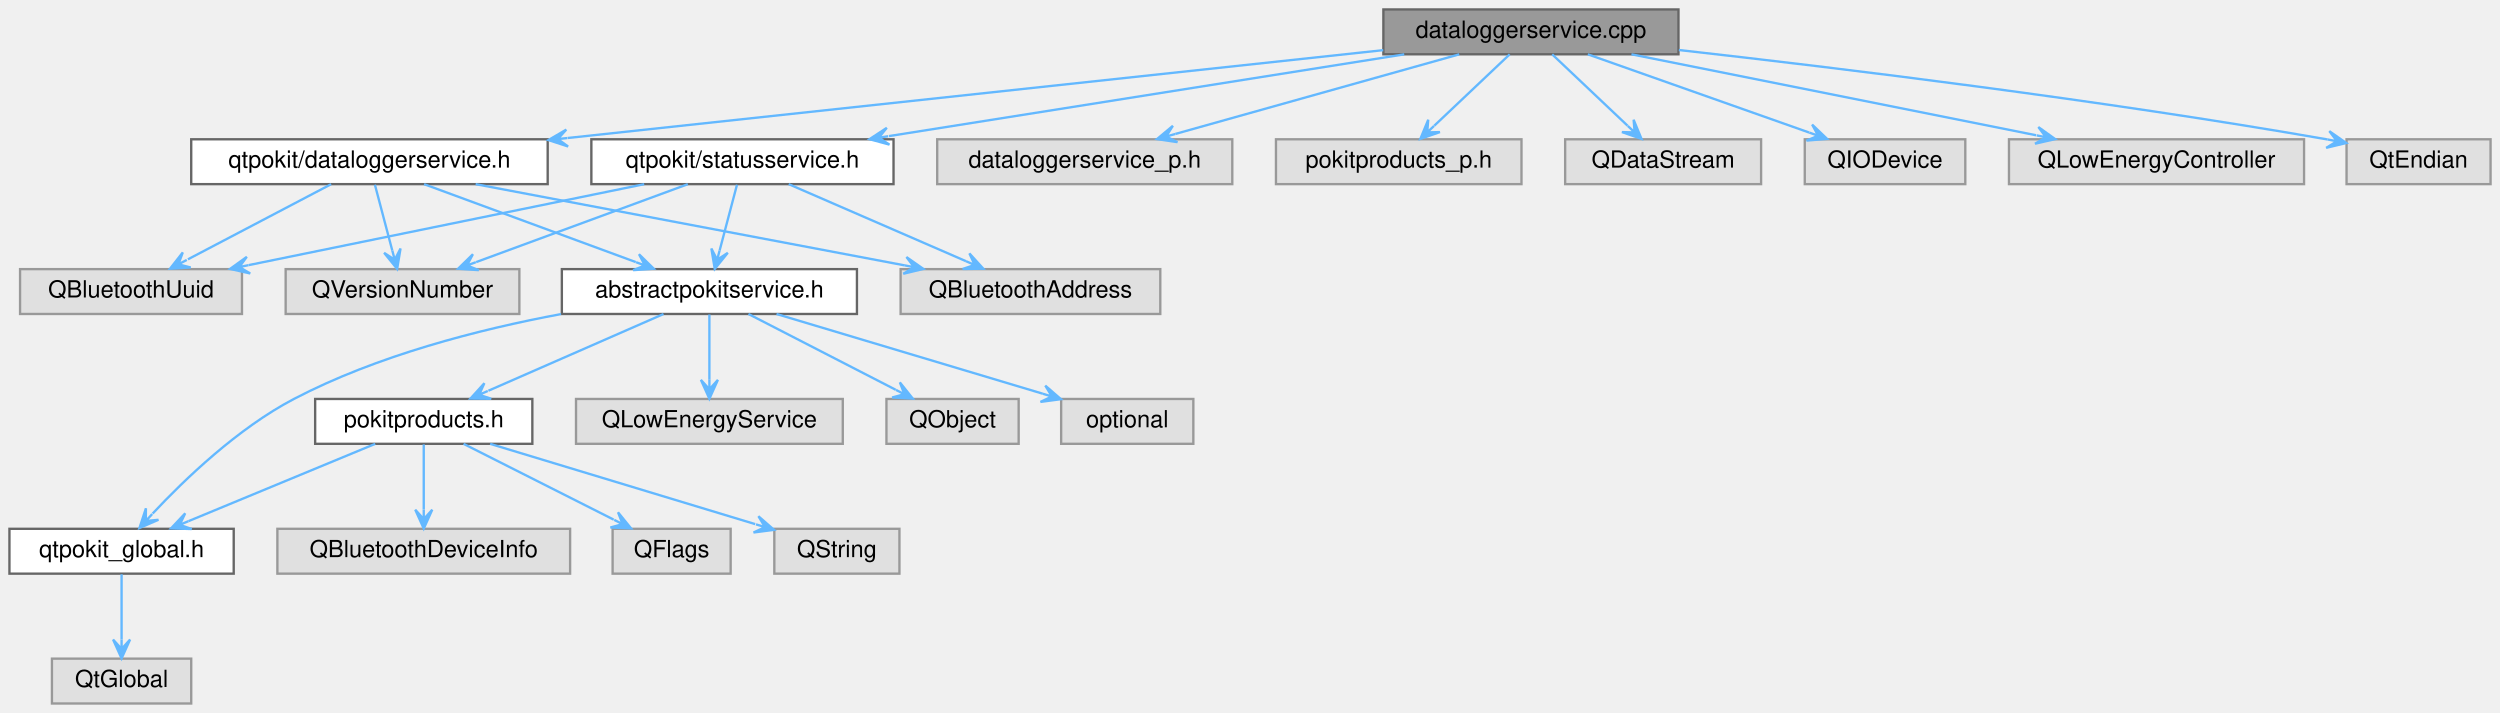
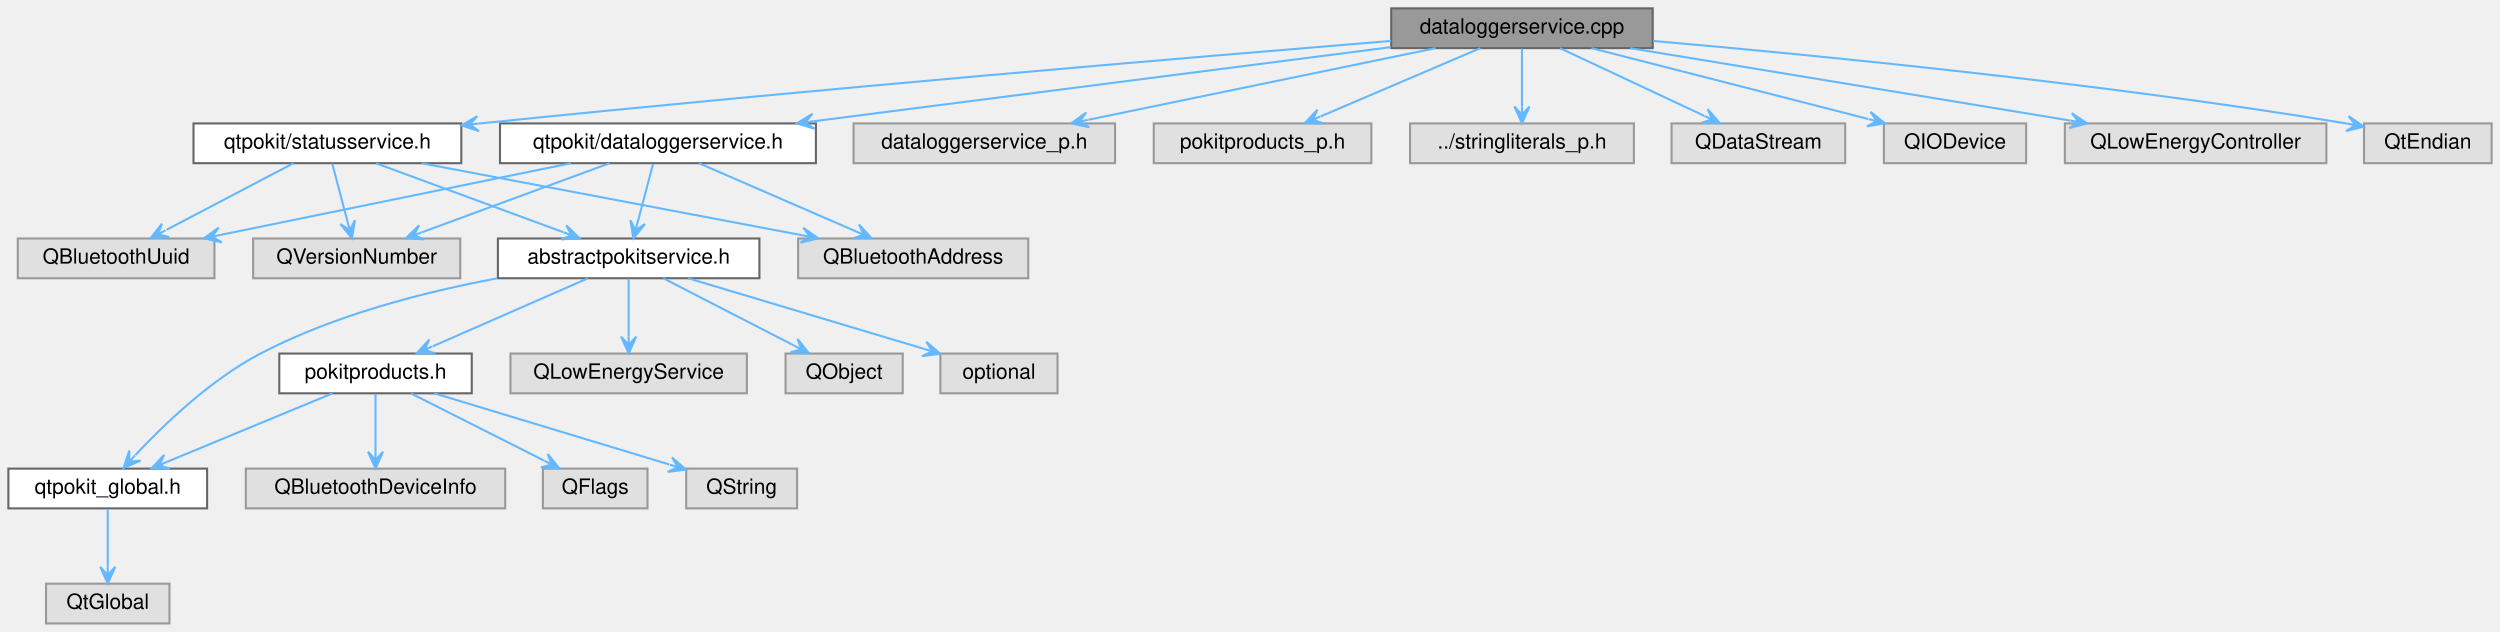
- <svg xmlns="http://www.w3.org/2000/svg" xmlns:xlink="http://www.w3.org/1999/xlink" width="1059pt" height="302pt" viewBox="0.00 0.00 1059.00 302.00">
+ <svg xmlns="http://www.w3.org/2000/svg" xmlns:xlink="http://www.w3.org/1999/xlink" width="1195pt" height="302pt" viewBox="0.00 0.00 1195.00 302.00">
  <g id="graph0" class="graph" transform="scale(1 1) rotate(0) translate(4 298)">
    <g id="Node000001" class="node">
      <g id="a_Node000001">
        <a xlink:title="Defines the DataLoggerService and DataLoggerServicePrivate classes.">
-           <polygon fill="#999999" stroke="#666666" points="707,-294 582,-294 582,-275 707,-275 707,-294" />
-           <text text-anchor="middle" x="644.5" y="-282" font-family="Helvetica,sans-Serif" font-size="10.00">dataloggerservice.cpp</text>
+           <polygon fill="#999999" stroke="#666666" points="786,-294 661,-294 661,-275 786,-275 786,-294" />
+           <text text-anchor="middle" x="723.5" y="-282" font-family="Helvetica,sans-Serif" font-size="10.00">dataloggerservice.cpp</text>
        </a>
      </g>
    </g>
    <g id="Node000002" class="node">
      <g id="a_Node000002">
        <a xlink:href="dataloggerservice_8h.html" target="_top" xlink:title="Declares the DataLoggerService class.">
-           <polygon fill="white" stroke="#666666" points="228,-239 77,-239 77,-220 228,-220 228,-239" />
-           <text text-anchor="middle" x="152.5" y="-227" font-family="Helvetica,sans-Serif" font-size="10.00">qtpokit/dataloggerservice.h</text>
+           <polygon fill="white" stroke="#666666" points="386,-239 235,-239 235,-220 386,-220 386,-239" />
+           <text text-anchor="middle" x="310.5" y="-227" font-family="Helvetica,sans-Serif" font-size="10.00">qtpokit/dataloggerservice.h</text>
        </a>
      </g>
    </g>
    <g id="edge1_Node000001_Node000002" class="edge">
      <g id="a_edge1_Node000001_Node000002">
        <a xlink:title=" ">
-           <path fill="none" stroke="#63b8ff" d="M581.94,-276.76C494.21,-267.31 334.41,-250.1 236.43,-239.54" />
-           <polygon fill="#63b8ff" stroke="#63b8ff" points="228.31,-238.67 236.65,-235.94 232.29,-239.1 236.27,-239.52 236.27,-239.52 236.27,-239.52 232.29,-239.1 235.88,-243.1 228.31,-238.67 228.31,-238.67" />
+           <path fill="none" stroke="#63b8ff" d="M660.77,-275.45C586.71,-265.95 463.65,-250.15 384.86,-240.04" />
+           <polygon fill="#63b8ff" stroke="#63b8ff" points="376.9,-239.02 385.29,-236.47 380.87,-239.53 384.84,-240.04 384.84,-240.04 384.84,-240.04 380.87,-239.53 384.38,-243.61 376.9,-239.02 376.9,-239.02" />
        </a>
      </g>
    </g>
    <g id="Node000016" class="node">
      <g id="a_Node000016">
        <a xlink:title=" ">
-           <polygon fill="#e0e0e0" stroke="#999999" points="518,-239 393,-239 393,-220 518,-220 518,-239" />
-           <text text-anchor="middle" x="455.5" y="-227" font-family="Helvetica,sans-Serif" font-size="10.00">dataloggerservice_p.h</text>
+           <polygon fill="#e0e0e0" stroke="#999999" points="529,-239 404,-239 404,-220 529,-220 529,-239" />
+           <text text-anchor="middle" x="466.5" y="-227" font-family="Helvetica,sans-Serif" font-size="10.00">dataloggerservice_p.h</text>
        </a>
      </g>
    </g>
    <g id="edge16_Node000001_Node000016" class="edge">
      <g id="a_edge16_Node000001_Node000016">
        <a xlink:title=" ">
-           <path fill="none" stroke="#63b8ff" d="M614.13,-274.98C581.44,-265.82 529.36,-251.21 493.86,-241.26" />
-           <polygon fill="#63b8ff" stroke="#63b8ff" points="486.1,-239.08 494.78,-237.78 489.96,-240.16 493.81,-241.24 493.81,-241.24 493.81,-241.24 489.96,-240.16 492.83,-244.71 486.1,-239.08 486.1,-239.08" />
+           <path fill="none" stroke="#63b8ff" d="M682.21,-274.98C637.01,-265.66 564.54,-250.72 516.25,-240.76" />
+           <polygon fill="#63b8ff" stroke="#63b8ff" points="508.12,-239.08 516.68,-237.17 512.03,-239.89 515.95,-240.7 515.95,-240.7 515.95,-240.7 512.03,-239.89 515.22,-244.22 508.12,-239.08 508.12,-239.08" />
        </a>
      </g>
    </g>
    <g id="Node000017" class="node">
      <g id="a_Node000017">
        <a xlink:title=" ">
-           <polygon fill="#e0e0e0" stroke="#999999" points="640.5,-239 536.5,-239 536.5,-220 640.5,-220 640.5,-239" />
-           <text text-anchor="middle" x="588.5" y="-227" font-family="Helvetica,sans-Serif" font-size="10.00">pokitproducts_p.h</text>
+           <polygon fill="#e0e0e0" stroke="#999999" points="651.5,-239 547.5,-239 547.5,-220 651.5,-220 651.5,-239" />
+           <text text-anchor="middle" x="599.5" y="-227" font-family="Helvetica,sans-Serif" font-size="10.00">pokitproducts_p.h</text>
        </a>
      </g>
    </g>
    <g id="edge17_Node000001_Node000017" class="edge">
      <g id="a_edge17_Node000001_Node000017">
        <a xlink:title=" ">
-           <path fill="none" stroke="#63b8ff" d="M635.5,-274.98C626.9,-266.84 613.77,-254.41 603.57,-244.76" />
-           <polygon fill="#63b8ff" stroke="#63b8ff" points="597.66,-239.17 605.95,-242.05 600.57,-241.92 603.47,-244.67 603.47,-244.67 603.47,-244.67 600.57,-241.92 601,-247.28 597.66,-239.17 597.66,-239.17" />
+           <path fill="none" stroke="#63b8ff" d="M703.58,-274.98C682.91,-266.15 650.43,-252.27 627.26,-242.36" />
+           <polygon fill="#63b8ff" stroke="#63b8ff" points="619.79,-239.17 628.56,-239 623.46,-240.74 627.14,-242.31 627.14,-242.31 627.14,-242.31 623.46,-240.74 625.73,-245.62 619.79,-239.17 619.79,-239.17" />
        </a>
      </g>
    </g>
    <g id="Node000018" class="node">
      <g id="a_Node000018">
-         <a xlink:href="statusservice_8h.html" target="_top" xlink:title="Declares the StatusService class.">
-           <polygon fill="white" stroke="#666666" points="374.5,-239 246.5,-239 246.5,-220 374.5,-220 374.5,-239" />
-           <text text-anchor="middle" x="310.5" y="-227" font-family="Helvetica,sans-Serif" font-size="10.00">qtpokit/statusservice.h</text>
+         <a xlink:title=" ">
+           <polygon fill="#e0e0e0" stroke="#999999" points="777,-239 670,-239 670,-220 777,-220 777,-239" />
+           <text text-anchor="middle" x="723.5" y="-227" font-family="Helvetica,sans-Serif" font-size="10.00">../stringliterals_p.h</text>
        </a>
      </g>
    </g>
    <g id="edge18_Node000001_Node000018" class="edge">
      <g id="a_edge18_Node000001_Node000018">
        <a xlink:title=" ">
-           <path fill="none" stroke="#63b8ff" d="M590.84,-274.98C531.28,-265.53 435.3,-250.3 372.55,-240.35" />
-           <polygon fill="#63b8ff" stroke="#63b8ff" points="364.31,-239.04 372.77,-236.74 368.26,-239.67 372.21,-240.29 372.21,-240.29 372.21,-240.29 368.26,-239.67 371.64,-243.85 364.31,-239.04 364.31,-239.04" />
+           <path fill="none" stroke="#63b8ff" d="M723.5,-274.75C723.5,-267.26 723.5,-256.28 723.5,-247.13" />
+           <polygon fill="#63b8ff" stroke="#63b8ff" points="723.5,-239.09 727.1,-247.09 723.5,-243.09 723.5,-247.09 723.5,-247.09 723.5,-247.09 723.5,-243.09 719.9,-247.09 723.5,-239.09 723.5,-239.09" />
        </a>
      </g>
    </g>
    <g id="Node000019" class="node">
      <g id="a_Node000019">
-         <a xlink:title=" ">
-           <polygon fill="#e0e0e0" stroke="#999999" points="742,-239 659,-239 659,-220 742,-220 742,-239" />
-           <text text-anchor="middle" x="700.5" y="-227" font-family="Helvetica,sans-Serif" font-size="10.00">QDataStream</text>
-         </a>
-       </g>
-     </g>
-     <g id="edge23_Node000001_Node000019" class="edge">
-       <g id="a_edge23_Node000001_Node000019">
-         <a xlink:title=" ">
-           <path fill="none" stroke="#63b8ff" d="M653.5,-274.98C662.1,-266.84 675.23,-254.41 685.43,-244.76" />
-           <polygon fill="#63b8ff" stroke="#63b8ff" points="691.34,-239.17 688,-247.28 688.43,-241.92 685.53,-244.67 685.53,-244.67 685.53,-244.67 688.43,-241.92 683.05,-242.05 691.34,-239.17 691.34,-239.17" />
+         <a xlink:href="statusservice_8h.html" target="_top" xlink:title="Declares the StatusService class.">
+           <polygon fill="white" stroke="#666666" points="216.5,-239 88.5,-239 88.5,-220 216.5,-220 216.5,-239" />
+           <text text-anchor="middle" x="152.5" y="-227" font-family="Helvetica,sans-Serif" font-size="10.00">qtpokit/statusservice.h</text>
+         </a>
+       </g>
+     </g>
+     <g id="edge19_Node000001_Node000019" class="edge">
+       <g id="a_edge19_Node000001_Node000019">
+         <a xlink:title=" ">
+           <path fill="none" stroke="#63b8ff" d="M660.95,-278.45C566.53,-270.71 382,-255.1 225.5,-239 225.23,-238.97 224.95,-238.94 224.68,-238.92" />
+           <polygon fill="#63b8ff" stroke="#63b8ff" points="216.58,-238.06 224.92,-235.32 220.56,-238.48 224.54,-238.9 224.54,-238.9 224.54,-238.9 220.56,-238.48 224.16,-242.48 216.58,-238.06 216.58,-238.06" />
        </a>
      </g>
    </g>
    <g id="Node000020" class="node">
      <g id="a_Node000020">
        <a xlink:title=" ">
-           <polygon fill="#e0e0e0" stroke="#999999" points="828.5,-239 760.5,-239 760.5,-220 828.5,-220 828.5,-239" />
-           <text text-anchor="middle" x="794.5" y="-227" font-family="Helvetica,sans-Serif" font-size="10.00">QIODevice</text>
+           <polygon fill="#e0e0e0" stroke="#999999" points="878,-239 795,-239 795,-220 878,-220 878,-239" />
+           <text text-anchor="middle" x="836.5" y="-227" font-family="Helvetica,sans-Serif" font-size="10.00">QDataStream</text>
        </a>
      </g>
    </g>
    <g id="edge24_Node000001_Node000020" class="edge">
      <g id="a_edge24_Node000001_Node000020">
        <a xlink:title=" ">
-           <path fill="none" stroke="#63b8ff" d="M668.6,-274.98C694.03,-266 734.26,-251.79 762.37,-241.85" />
-           <polygon fill="#63b8ff" stroke="#63b8ff" points="769.96,-239.17 763.62,-245.23 766.19,-240.5 762.42,-241.84 762.42,-241.84 762.42,-241.84 766.19,-240.5 761.22,-238.44 769.96,-239.17 769.96,-239.17" />
+           <path fill="none" stroke="#63b8ff" d="M741.66,-274.98C760.32,-266.23 789.57,-252.51 810.65,-242.62" />
+           <polygon fill="#63b8ff" stroke="#63b8ff" points="818.01,-239.17 812.3,-245.83 814.39,-240.87 810.77,-242.57 810.77,-242.57 810.77,-242.57 814.39,-240.87 809.24,-239.31 818.01,-239.17 818.01,-239.17" />
        </a>
      </g>
    </g>
    <g id="Node000021" class="node">
      <g id="a_Node000021">
        <a xlink:title=" ">
-           <polygon fill="#e0e0e0" stroke="#999999" points="972,-239 847,-239 847,-220 972,-220 972,-239" />
-           <text text-anchor="middle" x="909.5" y="-227" font-family="Helvetica,sans-Serif" font-size="10.00">QLowEnergyController</text>
+           <polygon fill="#e0e0e0" stroke="#999999" points="964.5,-239 896.5,-239 896.5,-220 964.5,-220 964.5,-239" />
+           <text text-anchor="middle" x="930.5" y="-227" font-family="Helvetica,sans-Serif" font-size="10.00">QIODevice</text>
        </a>
      </g>
    </g>
    <g id="edge25_Node000001_Node000021" class="edge">
      <g id="a_edge25_Node000001_Node000021">
        <a xlink:title=" ">
-           <path fill="none" stroke="#63b8ff" d="M687.08,-274.98C733.78,-265.64 808.71,-250.66 858.51,-240.7" />
-           <polygon fill="#63b8ff" stroke="#63b8ff" points="866.59,-239.08 859.45,-244.18 862.67,-239.87 858.74,-240.65 858.74,-240.65 858.74,-240.65 862.67,-239.87 858.04,-237.12 866.59,-239.08 866.59,-239.08" />
+           <path fill="none" stroke="#63b8ff" d="M756.76,-274.98C792.71,-265.78 850.09,-251.09 888.98,-241.13" />
+           <polygon fill="#63b8ff" stroke="#63b8ff" points="896.98,-239.08 890.12,-244.55 893.11,-240.07 889.23,-241.07 889.23,-241.07 889.23,-241.07 893.11,-240.07 888.34,-237.58 896.98,-239.08 896.98,-239.08" />
        </a>
      </g>
    </g>
    <g id="Node000022" class="node">
      <g id="a_Node000022">
        <a xlink:title=" ">
-           <polygon fill="#e0e0e0" stroke="#999999" points="1051,-239 990,-239 990,-220 1051,-220 1051,-239" />
-           <text text-anchor="middle" x="1020.5" y="-227" font-family="Helvetica,sans-Serif" font-size="10.00">QtEndian</text>
+           <polygon fill="#e0e0e0" stroke="#999999" points="1108,-239 983,-239 983,-220 1108,-220 1108,-239" />
+           <text text-anchor="middle" x="1045.5" y="-227" font-family="Helvetica,sans-Serif" font-size="10.00">QLowEnergyController</text>
        </a>
      </g>
    </g>
    <g id="edge26_Node000001_Node000022" class="edge">
      <g id="a_edge26_Node000001_Node000022">
        <a xlink:title=" ">
-           <path fill="none" stroke="#63b8ff" d="M707.16,-276.81C775.01,-269.19 886.3,-255.63 981.5,-239 981.67,-238.97 981.84,-238.94 982.01,-238.91" />
-           <polygon fill="#63b8ff" stroke="#63b8ff" points="989.89,-237.42 982.7,-242.44 985.96,-238.17 982.03,-238.91 982.03,-238.91 982.03,-238.91 985.96,-238.17 981.36,-235.37 989.89,-237.42 989.89,-237.42" />
+           <path fill="none" stroke="#63b8ff" d="M775.23,-274.98C832.66,-265.53 925.19,-250.3 985.68,-240.35" />
+           <polygon fill="#63b8ff" stroke="#63b8ff" points="993.63,-239.04 986.32,-243.89 989.68,-239.69 985.73,-240.34 985.73,-240.34 985.73,-240.34 989.68,-239.69 985.15,-236.79 993.63,-239.04 993.63,-239.04" />
+         </a>
+       </g>
+     </g>
+     <g id="Node000023" class="node">
+       <g id="a_Node000023">
+         <a xlink:title=" ">
+           <polygon fill="#e0e0e0" stroke="#999999" points="1187,-239 1126,-239 1126,-220 1187,-220 1187,-239" />
+           <text text-anchor="middle" x="1156.5" y="-227" font-family="Helvetica,sans-Serif" font-size="10.00">QtEndian</text>
+         </a>
+       </g>
+     </g>
+     <g id="edge27_Node000001_Node000023" class="edge">
+       <g id="a_edge27_Node000001_Node000023">
+         <a xlink:title=" ">
+           <path fill="none" stroke="#63b8ff" d="M786.21,-278.41C864.18,-271.62 1001.19,-258.19 1117.5,-239 1117.67,-238.97 1117.84,-238.94 1118.01,-238.91" />
+           <polygon fill="#63b8ff" stroke="#63b8ff" points="1125.9,-237.48 1118.67,-242.45 1121.96,-238.2 1118.03,-238.91 1118.03,-238.91 1118.03,-238.91 1121.96,-238.2 1117.38,-235.37 1125.9,-237.48 1125.9,-237.48" />
        </a>
      </g>
    </g>
    <g id="Node000003" class="node">
      <g id="a_Node000003">
        <a xlink:href="abstractpokitservice_8h.html" target="_top" xlink:title="Declares the AbstractPokitService class.">
          <polygon fill="white" stroke="#666666" points="359,-184 234,-184 234,-165 359,-165 359,-184" />
          <text text-anchor="middle" x="296.5" y="-172" font-family="Helvetica,sans-Serif" font-size="10.00">abstractpokitservice.h</text>
        </a>
      </g>
    </g>
    <g id="edge2_Node000002_Node000003" class="edge">
      <g id="a_edge2_Node000002_Node000003">
        <a xlink:title=" ">
-           <path fill="none" stroke="#63b8ff" d="M175.64,-219.98C199.95,-211.04 238.34,-196.91 265.31,-186.98" />
-           <polygon fill="#63b8ff" stroke="#63b8ff" points="272.94,-184.17 266.68,-190.31 269.19,-185.55 265.44,-186.93 265.44,-186.93 265.44,-186.93 269.19,-185.55 264.19,-183.56 272.94,-184.17 272.94,-184.17" />
+           <path fill="none" stroke="#63b8ff" d="M308.19,-219.75C306.19,-212.18 303.25,-201.05 300.82,-191.84" />
+           <polygon fill="#63b8ff" stroke="#63b8ff" points="298.77,-184.09 304.29,-190.9 299.79,-187.96 300.81,-191.82 300.81,-191.82 300.81,-191.82 299.79,-187.96 297.33,-192.74 298.77,-184.09 298.77,-184.09" />
        </a>
      </g>
    </g>
    <g id="Node000013" class="node">
      <g id="a_Node000013">
        <a xlink:title=" ">
          <polygon fill="#e0e0e0" stroke="#999999" points="487.5,-184 377.5,-184 377.5,-165 487.5,-165 487.5,-184" />
          <text text-anchor="middle" x="432.5" y="-172" font-family="Helvetica,sans-Serif" font-size="10.00">QBluetoothAddress</text>
        </a>
      </g>
    </g>
    <g id="edge13_Node000002_Node000013" class="edge">
      <g id="a_edge13_Node000002_Node000013">
        <a xlink:title=" ">
-           <path fill="none" stroke="#63b8ff" d="M197.49,-219.98C247.04,-210.61 326.66,-195.53 379.28,-185.57" />
-           <polygon fill="#63b8ff" stroke="#63b8ff" points="387.16,-184.08 379.97,-189.11 383.23,-184.83 379.3,-185.57 379.3,-185.57 379.3,-185.57 383.23,-184.83 378.63,-182.03 387.16,-184.08 387.16,-184.08" />
+           <path fill="none" stroke="#63b8ff" d="M330.1,-219.98C350.43,-211.15 382.39,-197.27 405.19,-187.36" />
+           <polygon fill="#63b8ff" stroke="#63b8ff" points="412.54,-184.17 406.64,-190.66 408.87,-185.76 405.2,-187.36 405.2,-187.36 405.2,-187.36 408.87,-185.76 403.77,-184.06 412.54,-184.17 412.54,-184.17" />
        </a>
      </g>
    </g>
    <g id="Node000014" class="node">
      <g id="a_Node000014">
        <a xlink:title=" ">
          <polygon fill="#e0e0e0" stroke="#999999" points="98.5,-184 4.5,-184 4.5,-165 98.5,-165 98.5,-184" />
          <text text-anchor="middle" x="51.5" y="-172" font-family="Helvetica,sans-Serif" font-size="10.00">QBluetoothUuid</text>
        </a>
      </g>
    </g>
    <g id="edge14_Node000002_Node000014" class="edge">
      <g id="a_edge14_Node000002_Node000014">
        <a xlink:title=" ">
-           <path fill="none" stroke="#63b8ff" d="M136.27,-219.98C119.88,-211.38 94.36,-197.99 75.6,-188.15" />
-           <polygon fill="#63b8ff" stroke="#63b8ff" points="68.02,-184.17 76.78,-184.7 71.56,-186.03 75.11,-187.89 75.11,-187.89 75.11,-187.89 71.56,-186.03 73.43,-191.08 68.02,-184.17 68.02,-184.17" />
+           <path fill="none" stroke="#63b8ff" d="M268.89,-219.98C223.24,-210.64 150.01,-195.66 101.33,-185.7" />
+           <polygon fill="#63b8ff" stroke="#63b8ff" points="93.44,-184.08 102,-182.16 97.36,-184.88 101.28,-185.69 101.28,-185.69 101.28,-185.69 97.36,-184.88 100.55,-189.21 93.44,-184.08 93.44,-184.08" />
        </a>
      </g>
    </g>
    <g id="Node000015" class="node">
      <g id="a_Node000015">
        <a xlink:title=" ">
          <polygon fill="#e0e0e0" stroke="#999999" points="216,-184 117,-184 117,-165 216,-165 216,-184" />
          <text text-anchor="middle" x="166.5" y="-172" font-family="Helvetica,sans-Serif" font-size="10.00">QVersionNumber</text>
        </a>
      </g>
    </g>
    <g id="edge15_Node000002_Node000015" class="edge">
      <g id="a_edge15_Node000002_Node000015">
        <a xlink:title=" ">
-           <path fill="none" stroke="#63b8ff" d="M154.81,-219.75C156.81,-212.18 159.75,-201.05 162.18,-191.84" />
-           <polygon fill="#63b8ff" stroke="#63b8ff" points="164.23,-184.09 165.67,-192.74 163.21,-187.96 162.19,-191.82 162.19,-191.82 162.19,-191.82 163.21,-187.96 158.71,-190.9 164.23,-184.09 164.23,-184.09" />
+           <path fill="none" stroke="#63b8ff" d="M287.36,-219.98C263.05,-211.04 224.66,-196.91 197.69,-186.98" />
+           <polygon fill="#63b8ff" stroke="#63b8ff" points="190.06,-184.17 198.81,-183.56 193.81,-185.55 197.56,-186.93 197.56,-186.93 197.56,-186.93 193.81,-185.55 196.32,-190.31 190.06,-184.17 190.06,-184.17" />
        </a>
      </g>
    </g>
    <g id="Node000004" class="node">
      <g id="a_Node000004">
        <a xlink:href="qtpokit__global_8h.html" target="_top" xlink:title="Global QtPokit library macros.">
          <polygon fill="white" stroke="#666666" points="95,-74 0,-74 0,-55 95,-55 95,-74" />
          <text text-anchor="middle" x="47.5" y="-62" font-family="Helvetica,sans-Serif" font-size="10.00">qtpokit_global.h</text>
        </a>
      </g>
    </g>
    <g id="edge3_Node000003_Node000004" class="edge">
      <g id="a_edge3_Node000003_Node000004">
        <a xlink:title=" ">
          <path fill="none" stroke="#63b8ff" d="M233.66,-164.96C198.88,-158.47 155.69,-147.4 120.5,-129 96.75,-116.58 74.25,-94.97 60.66,-80.46" />
          <polygon fill="#63b8ff" stroke="#63b8ff" points="55.08,-74.34 63.13,-77.82 57.77,-77.3 60.47,-80.25 60.47,-80.25 60.47,-80.25 57.77,-77.3 57.81,-82.68 55.08,-74.34 55.08,-74.34" />
        </a>
      </g>
    </g>
    <g id="Node000006" class="node">
      <g id="a_Node000006">
        <a xlink:href="pokitproducts_8h.html" target="_top" xlink:title="Declares the PokitProduct enumeration, and related helper functions.">
          <polygon fill="white" stroke="#666666" points="221.5,-129 129.5,-129 129.5,-110 221.5,-110 221.5,-129" />
          <text text-anchor="middle" x="175.5" y="-117" font-family="Helvetica,sans-Serif" font-size="10.00">pokitproducts.h</text>
        </a>
      </g>
    </g>
    <g id="edge5_Node000003_Node000006" class="edge">
      <g id="a_edge5_Node000003_Node000006">
        <a xlink:title=" ">
          <path fill="none" stroke="#63b8ff" d="M277.06,-164.98C256.98,-156.19 225.48,-142.39 202.88,-132.49" />
          <polygon fill="#63b8ff" stroke="#63b8ff" points="195.29,-129.17 204.07,-129.08 198.96,-130.78 202.62,-132.38 202.62,-132.38 202.62,-132.38 198.96,-130.78 201.18,-135.68 195.29,-129.17 195.29,-129.17" />
        </a>
      </g>
    </g>
    <g id="Node000010" class="node">
      <g id="a_Node000010">
        <a xlink:title=" ">
          <polygon fill="#e0e0e0" stroke="#999999" points="353,-129 240,-129 240,-110 353,-110 353,-129" />
          <text text-anchor="middle" x="296.5" y="-117" font-family="Helvetica,sans-Serif" font-size="10.00">QLowEnergyService</text>
        </a>
      </g>
    </g>
    <g id="edge10_Node000003_Node000010" class="edge">
      <g id="a_edge10_Node000003_Node000010">
        <a xlink:title=" ">
          <path fill="none" stroke="#63b8ff" d="M296.5,-164.75C296.5,-157.26 296.5,-146.28 296.5,-137.13" />
          <polygon fill="#63b8ff" stroke="#63b8ff" points="296.5,-129.09 300.1,-137.09 296.5,-133.09 296.5,-137.09 296.5,-137.09 296.5,-137.09 296.5,-133.09 292.9,-137.09 296.5,-129.09 296.5,-129.09" />
        </a>
      </g>
    </g>
    <g id="Node000011" class="node">
      <g id="a_Node000011">
        <a xlink:title=" ">
          <polygon fill="#e0e0e0" stroke="#999999" points="427.5,-129 371.5,-129 371.5,-110 427.5,-110 427.5,-129" />
          <text text-anchor="middle" x="399.5" y="-117" font-family="Helvetica,sans-Serif" font-size="10.00">QObject</text>
        </a>
      </g>
    </g>
    <g id="edge11_Node000003_Node000011" class="edge">
      <g id="a_edge11_Node000003_Node000011">
        <a xlink:title=" ">
          <path fill="none" stroke="#63b8ff" d="M313.05,-164.98C329.92,-156.3 356.26,-142.75 375.43,-132.88" />
          <polygon fill="#63b8ff" stroke="#63b8ff" points="382.65,-129.17 377.18,-136.03 379.09,-131 375.54,-132.83 375.54,-132.83 375.54,-132.83 379.09,-131 373.89,-129.63 382.65,-129.17 382.65,-129.17" />
        </a>
      </g>
    </g>
    <g id="Node000012" class="node">
      <g id="a_Node000012">
        <a xlink:title=" ">
          <polygon fill="#e0e0e0" stroke="#999999" points="501.5,-129 445.5,-129 445.5,-110 501.5,-110 501.5,-129" />
          <text text-anchor="middle" x="473.5" y="-117" font-family="Helvetica,sans-Serif" font-size="10.00">optional</text>
        </a>
      </g>
    </g>
    <g id="edge12_Node000003_Node000012" class="edge">
      <g id="a_edge12_Node000003_Node000012">
        <a xlink:title=" ">
          <path fill="none" stroke="#63b8ff" d="M324.94,-164.98C355.61,-155.8 404.5,-141.16 437.75,-131.21" />
          <polygon fill="#63b8ff" stroke="#63b8ff" points="445.42,-128.91 438.79,-134.65 441.59,-130.05 437.76,-131.2 437.76,-131.2 437.76,-131.2 441.59,-130.05 436.73,-127.75 445.42,-128.91 445.42,-128.91" />
        </a>
      </g>
    </g>
    <g id="Node000005" class="node">
      <g id="a_Node000005">
        <a xlink:title=" ">
          <polygon fill="#e0e0e0" stroke="#999999" points="77,-19 18,-19 18,0 77,0 77,-19" />
          <text text-anchor="middle" x="47.5" y="-7" font-family="Helvetica,sans-Serif" font-size="10.00">QtGlobal</text>
        </a>
      </g>
    </g>
    <g id="edge4_Node000004_Node000005" class="edge">
      <g id="a_edge4_Node000004_Node000005">
        <a xlink:title=" ">
          <path fill="none" stroke="#63b8ff" d="M47.5,-54.75C47.5,-47.26 47.5,-36.28 47.5,-27.13" />
          <polygon fill="#63b8ff" stroke="#63b8ff" points="47.5,-19.09 51.1,-27.09 47.5,-23.09 47.5,-27.09 47.5,-27.09 47.5,-27.09 47.5,-23.09 43.9,-27.09 47.5,-19.09 47.5,-19.09" />
        </a>
      </g>
    </g>
    <g id="edge6_Node000006_Node000004" class="edge">
      <g id="a_edge6_Node000006_Node000004">
        <a xlink:title=" ">
          <path fill="none" stroke="#63b8ff" d="M154.93,-109.98C133.51,-101.11 99.79,-87.15 75.84,-77.24" />
          <polygon fill="#63b8ff" stroke="#63b8ff" points="68.44,-74.17 77.21,-73.9 72.14,-75.7 75.83,-77.23 75.83,-77.23 75.83,-77.23 72.14,-75.7 74.45,-80.56 68.44,-74.17 68.44,-74.17" />
        </a>
      </g>
    </g>
    <g id="Node000007" class="node">
      <g id="a_Node000007">
        <a xlink:title=" ">
          <polygon fill="#e0e0e0" stroke="#999999" points="237.5,-74 113.5,-74 113.5,-55 237.5,-55 237.5,-74" />
          <text text-anchor="middle" x="175.5" y="-62" font-family="Helvetica,sans-Serif" font-size="10.00">QBluetoothDeviceInfo</text>
        </a>
      </g>
    </g>
    <g id="edge7_Node000006_Node000007" class="edge">
      <g id="a_edge7_Node000006_Node000007">
        <a xlink:title=" ">
          <path fill="none" stroke="#63b8ff" d="M175.5,-109.75C175.5,-102.26 175.5,-91.28 175.5,-82.13" />
          <polygon fill="#63b8ff" stroke="#63b8ff" points="175.5,-74.09 179.1,-82.09 175.5,-78.09 175.5,-82.09 175.5,-82.09 175.5,-82.09 175.5,-78.09 171.9,-82.09 175.5,-74.09 175.5,-74.09" />
        </a>
      </g>
    </g>
    <g id="Node000008" class="node">
      <g id="a_Node000008">
        <a xlink:title=" ">
          <polygon fill="#e0e0e0" stroke="#999999" points="305.5,-74 255.5,-74 255.5,-55 305.5,-55 305.5,-74" />
          <text text-anchor="middle" x="280.5" y="-62" font-family="Helvetica,sans-Serif" font-size="10.00">QFlags</text>
        </a>
      </g>
    </g>
    <g id="edge8_Node000006_Node000008" class="edge">
      <g id="a_edge8_Node000006_Node000008">
        <a xlink:title=" ">
          <path fill="none" stroke="#63b8ff" d="M192.37,-109.98C209.57,-101.3 236.42,-87.75 255.96,-77.88" />
          <polygon fill="#63b8ff" stroke="#63b8ff" points="263.32,-74.17 257.8,-80.99 259.75,-75.97 256.18,-77.78 256.18,-77.78 256.18,-77.78 259.75,-75.97 254.56,-74.56 263.32,-74.17 263.32,-74.17" />
        </a>
      </g>
    </g>
    <g id="Node000009" class="node">
      <g id="a_Node000009">
        <a xlink:title=" ">
          <polygon fill="#e0e0e0" stroke="#999999" points="377,-74 324,-74 324,-55 377,-55 377,-74" />
          <text text-anchor="middle" x="350.5" y="-62" font-family="Helvetica,sans-Serif" font-size="10.00">QString</text>
        </a>
      </g>
    </g>
    <g id="edge9_Node000006_Node000009" class="edge">
      <g id="a_edge9_Node000006_Node000009">
        <a xlink:title=" ">
          <path fill="none" stroke="#63b8ff" d="M203.62,-109.98C234.17,-100.73 283.01,-85.94 315.89,-75.98" />
          <polygon fill="#63b8ff" stroke="#63b8ff" points="323.89,-73.56 317.27,-79.32 320.06,-74.72 316.23,-75.88 316.23,-75.88 316.23,-75.88 320.06,-74.72 315.19,-72.43 323.89,-73.56 323.89,-73.56" />
        </a>
      </g>
    </g>
-     <g id="edge19_Node000018_Node000003" class="edge">
-       <g id="a_edge19_Node000018_Node000003">
-         <a xlink:title=" ">
-           <path fill="none" stroke="#63b8ff" d="M308.19,-219.75C306.19,-212.18 303.25,-201.05 300.82,-191.84" />
-           <polygon fill="#63b8ff" stroke="#63b8ff" points="298.77,-184.09 304.29,-190.9 299.79,-187.96 300.81,-191.82 300.81,-191.82 300.81,-191.82 299.79,-187.96 297.33,-192.74 298.77,-184.09 298.77,-184.09" />
-         </a>
-       </g>
-     </g>
-     <g id="edge20_Node000018_Node000013" class="edge">
-       <g id="a_edge20_Node000018_Node000013">
-         <a xlink:title=" ">
-           <path fill="none" stroke="#63b8ff" d="M330.1,-219.98C350.43,-211.15 382.39,-197.27 405.19,-187.36" />
-           <polygon fill="#63b8ff" stroke="#63b8ff" points="412.54,-184.17 406.64,-190.66 408.87,-185.76 405.2,-187.36 405.2,-187.36 405.2,-187.36 408.87,-185.76 403.77,-184.06 412.54,-184.17 412.54,-184.17" />
-         </a>
-       </g>
-     </g>
-     <g id="edge21_Node000018_Node000014" class="edge">
-       <g id="a_edge21_Node000018_Node000014">
-         <a xlink:title=" ">
-           <path fill="none" stroke="#63b8ff" d="M268.89,-219.98C223.24,-210.64 150.01,-195.66 101.33,-185.7" />
-           <polygon fill="#63b8ff" stroke="#63b8ff" points="93.44,-184.08 102,-182.16 97.36,-184.88 101.28,-185.69 101.28,-185.69 101.28,-185.69 97.36,-184.88 100.55,-189.21 93.44,-184.08 93.44,-184.08" />
-         </a>
-       </g>
-     </g>
-     <g id="edge22_Node000018_Node000015" class="edge">
-       <g id="a_edge22_Node000018_Node000015">
-         <a xlink:title=" ">
-           <path fill="none" stroke="#63b8ff" d="M287.36,-219.98C263.05,-211.04 224.66,-196.91 197.69,-186.98" />
-           <polygon fill="#63b8ff" stroke="#63b8ff" points="190.06,-184.17 198.81,-183.56 193.81,-185.55 197.56,-186.93 197.56,-186.93 197.56,-186.93 193.81,-185.55 196.32,-190.31 190.06,-184.17 190.06,-184.17" />
+     <g id="edge20_Node000019_Node000003" class="edge">
+       <g id="a_edge20_Node000019_Node000003">
+         <a xlink:title=" ">
+           <path fill="none" stroke="#63b8ff" d="M175.64,-219.98C199.95,-211.04 238.34,-196.91 265.31,-186.98" />
+           <polygon fill="#63b8ff" stroke="#63b8ff" points="272.94,-184.17 266.68,-190.31 269.19,-185.55 265.44,-186.93 265.44,-186.93 265.44,-186.93 269.19,-185.55 264.19,-183.56 272.94,-184.17 272.94,-184.17" />
+         </a>
+       </g>
+     </g>
+     <g id="edge21_Node000019_Node000013" class="edge">
+       <g id="a_edge21_Node000019_Node000013">
+         <a xlink:title=" ">
+           <path fill="none" stroke="#63b8ff" d="M197.49,-219.98C247.04,-210.61 326.66,-195.53 379.28,-185.57" />
+           <polygon fill="#63b8ff" stroke="#63b8ff" points="387.16,-184.08 379.97,-189.11 383.23,-184.83 379.3,-185.57 379.3,-185.57 379.3,-185.57 383.23,-184.83 378.63,-182.03 387.16,-184.08 387.16,-184.08" />
+         </a>
+       </g>
+     </g>
+     <g id="edge22_Node000019_Node000014" class="edge">
+       <g id="a_edge22_Node000019_Node000014">
+         <a xlink:title=" ">
+           <path fill="none" stroke="#63b8ff" d="M136.27,-219.98C119.88,-211.38 94.36,-197.99 75.6,-188.15" />
+           <polygon fill="#63b8ff" stroke="#63b8ff" points="68.02,-184.17 76.78,-184.7 71.56,-186.03 75.11,-187.89 75.11,-187.89 75.11,-187.89 71.56,-186.03 73.43,-191.08 68.02,-184.17 68.02,-184.17" />
+         </a>
+       </g>
+     </g>
+     <g id="edge23_Node000019_Node000015" class="edge">
+       <g id="a_edge23_Node000019_Node000015">
+         <a xlink:title=" ">
+           <path fill="none" stroke="#63b8ff" d="M154.81,-219.75C156.81,-212.18 159.75,-201.05 162.18,-191.84" />
+           <polygon fill="#63b8ff" stroke="#63b8ff" points="164.23,-184.09 165.67,-192.74 163.21,-187.96 162.19,-191.82 162.19,-191.82 162.19,-191.82 163.21,-187.96 158.71,-190.9 164.23,-184.09 164.23,-184.09" />
        </a>
      </g>
    </g>
  </g>
</svg>
